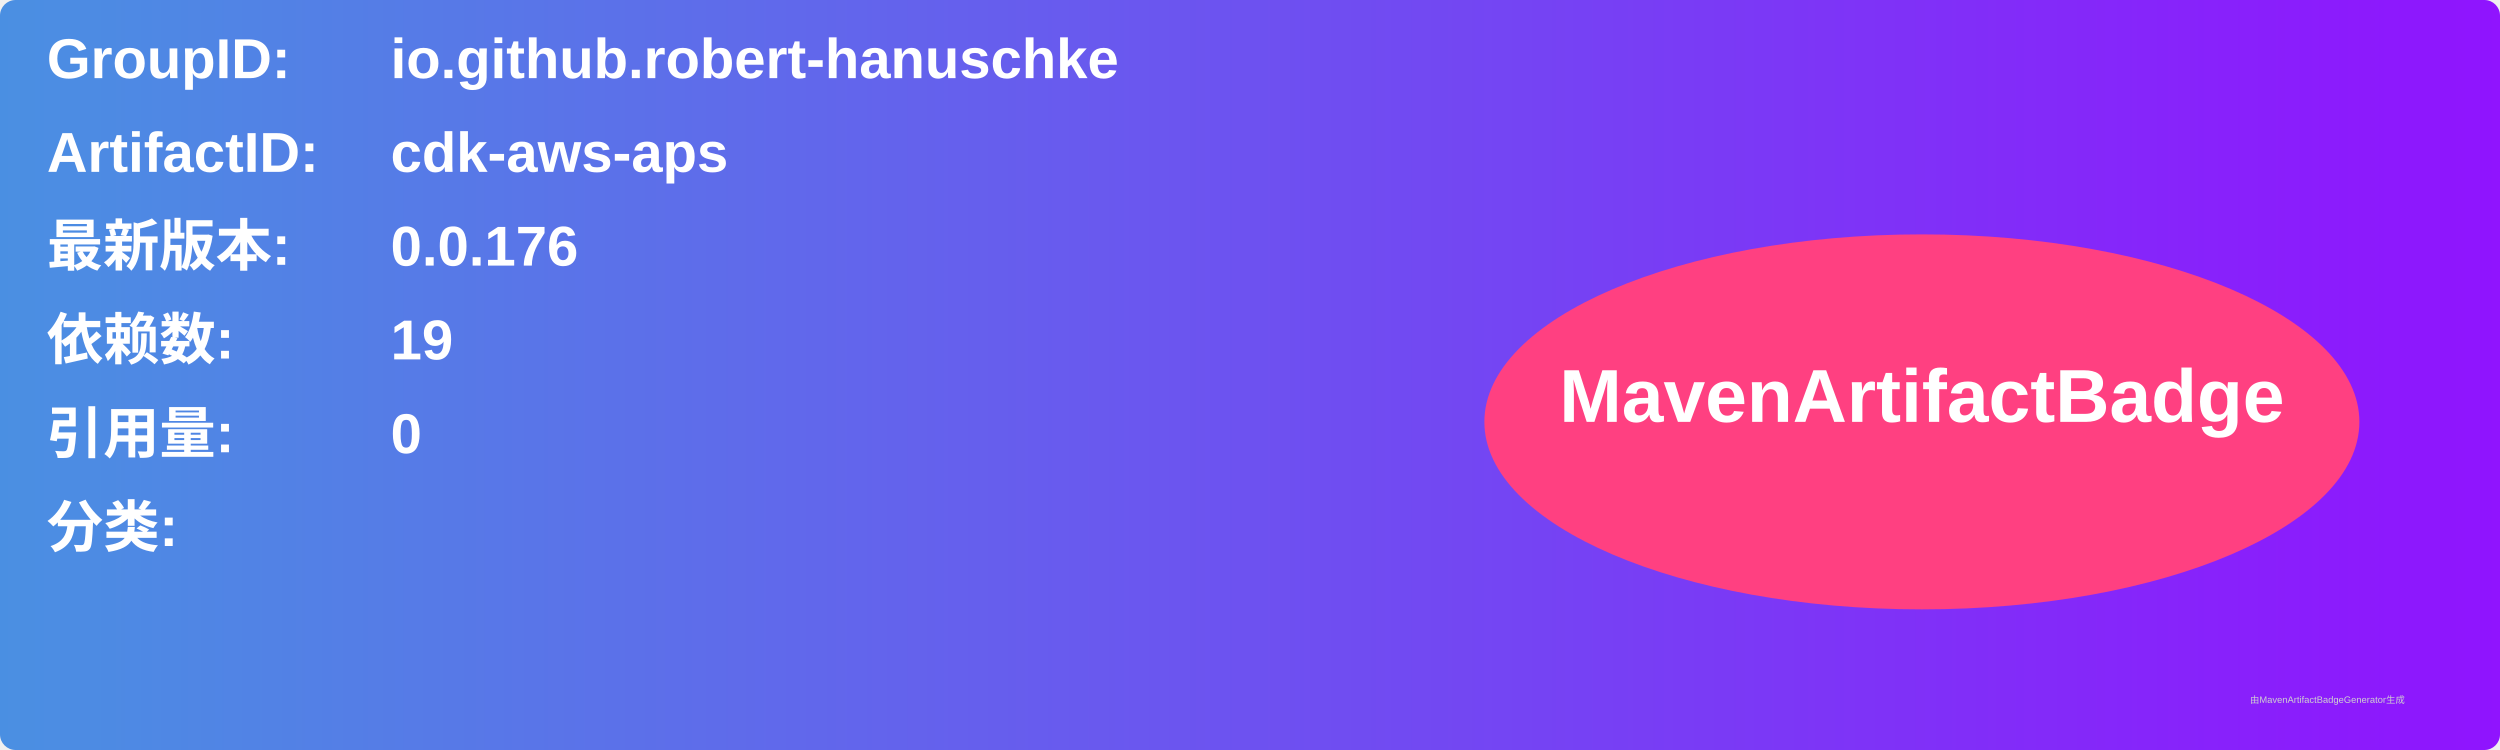
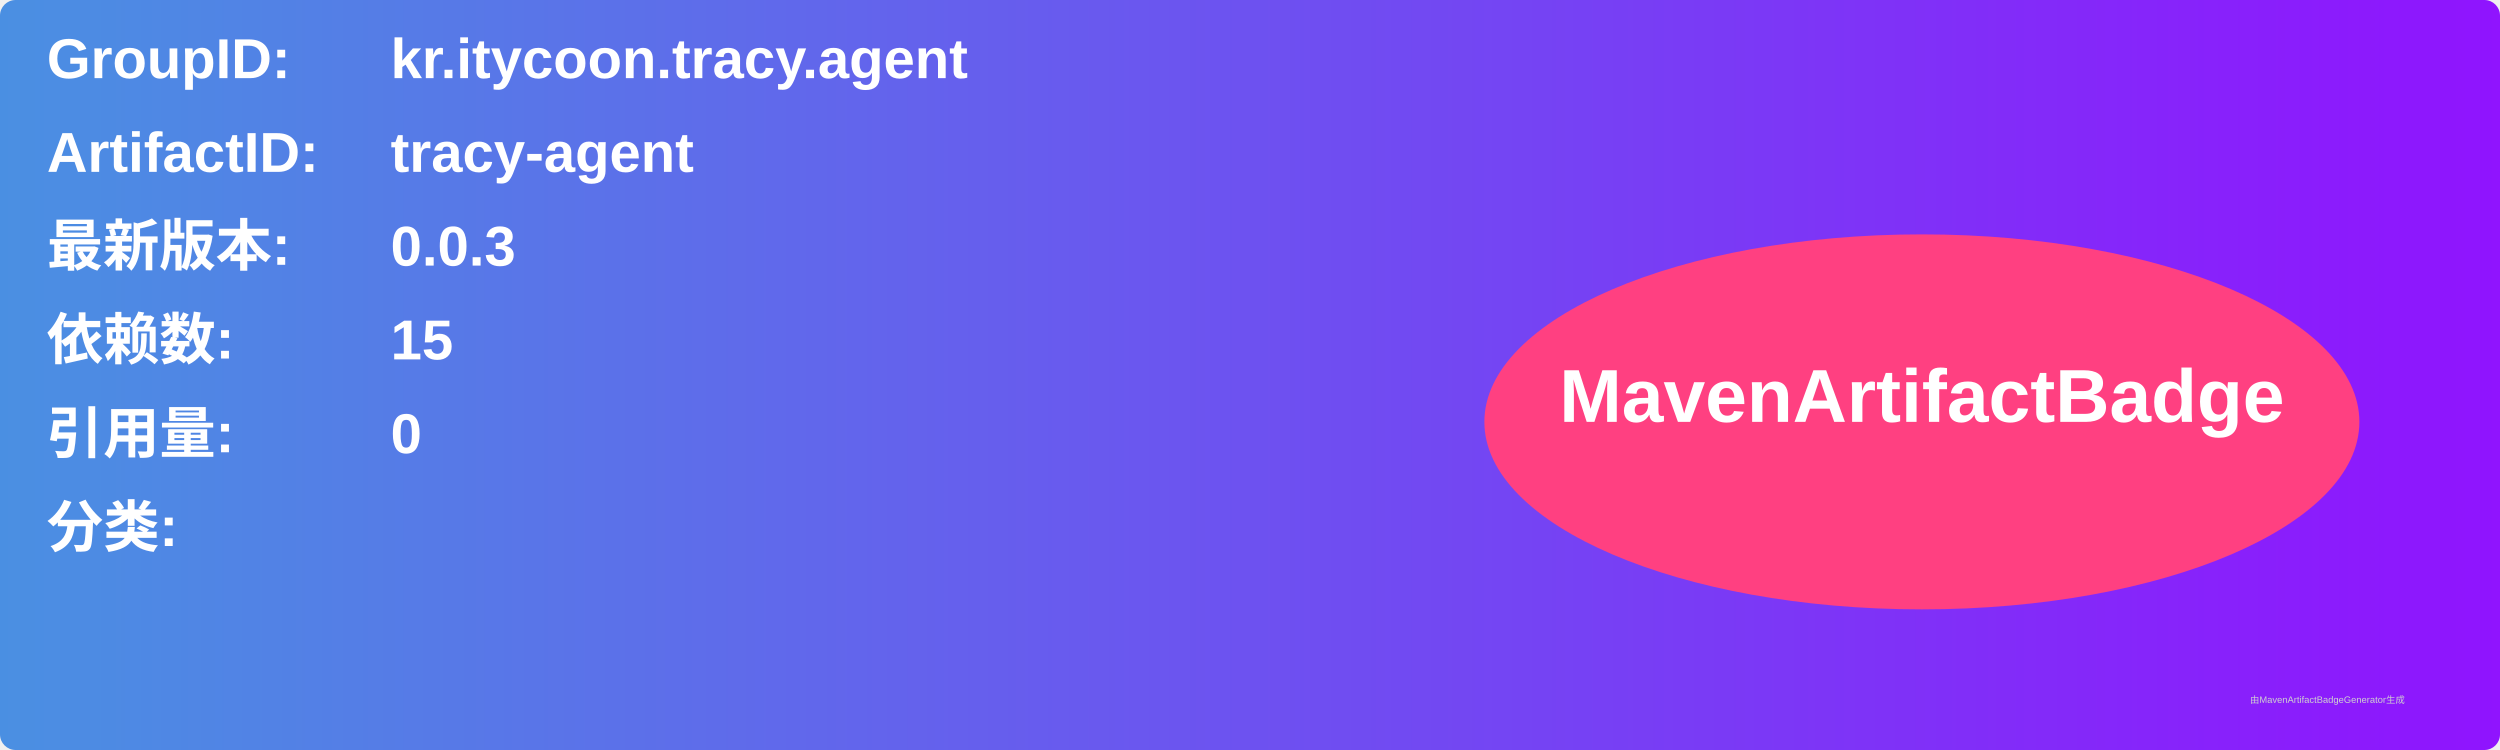
<svg xmlns="http://www.w3.org/2000/svg" width="800" height="240" viewBox="0 0 800 240">
  <linearGradient id="grad" x1="0%" y1="0%" x2="100%" y2="0%">
    <stop offset="0%" stop-color="#4a90e2" />
    <stop offset="100%" stop-color="#9013fe" />
  </linearGradient>
  <rect width="100%" height="100%" rx="5" ry="5" fill="url(#grad)" />
  <g transform="translate(15, 15)">
    <text x="0" y="10" font-family="Arial" font-size="18" fill="white" font-weight="bold" width="260">GroupID:</text>
-     <text x="110" y="10" font-family="Arial" font-size="18" fill="white" font-weight="bold" width="460">io.github.robert-hanuschke</text>
+     <text x="110" y="10" font-family="Arial" font-size="18" fill="white" font-weight="bold" width="460">kr.itycoon.tracy.agent</text>
    <text x="0" y="40" font-family="Arial" font-size="18" fill="white" font-weight="bold" width="260">ArtifactID:</text>
-     <text x="110" y="40" font-family="Arial" font-size="18" fill="white" font-weight="bold" width="460">cdk-aws-aps</text>
+     <text x="110" y="40" font-family="Arial" font-size="18" fill="white" font-weight="bold" width="460">tracy-agent</text>
    <text x="0" y="70" font-family="Arial" font-size="18" fill="white" font-weight="bold">最新版本:</text>
    <text x="110" y="70" font-family="Arial" font-size="18" fill="white" font-weight="bold">
-       <tspan font-weight="bold">0.0.176</tspan>
+       <tspan font-weight="bold">0.0.3</tspan>
    </text>
    <text x="0" y="100" font-family="Arial" font-size="18" fill="white" font-weight="bold">依赖数: </text>
    <text x="110" y="100" font-family="Arial" font-size="18" fill="white">
-       <tspan font-weight="bold">19</tspan>
+       <tspan font-weight="bold">15</tspan>
    </text>
    <text x="0" y="130" font-family="Arial" font-size="18" fill="white" font-weight="bold">引用量: </text>
    <text x="110" y="130" font-family="Arial" font-size="18" fill="white">
      <tspan font-weight="bold">0</tspan>
    </text>
    <text x="0" y="160" font-family="Arial" font-size="18" fill="white" font-weight="bold">分类:</text>
    <text x="10" y="190" font-family="Arial" font-size="10" fill="white">
      <tspan font-weight="bold" />
    </text>
    <ellipse cx="600" cy="120" rx="140" ry="60" fill="#ff4081" />
    <text x="600" y="120" text-anchor="middle" font-family="Arial" font-size="24" fill="white" font-weight="bold">MavenArtifactBadge</text>
  </g>
  <text x="720" y="225" font-family="Arial" font-size="3" fill="#d0d0d0">由MavenArtifactBadgeGenerator生成</text>
</svg>
